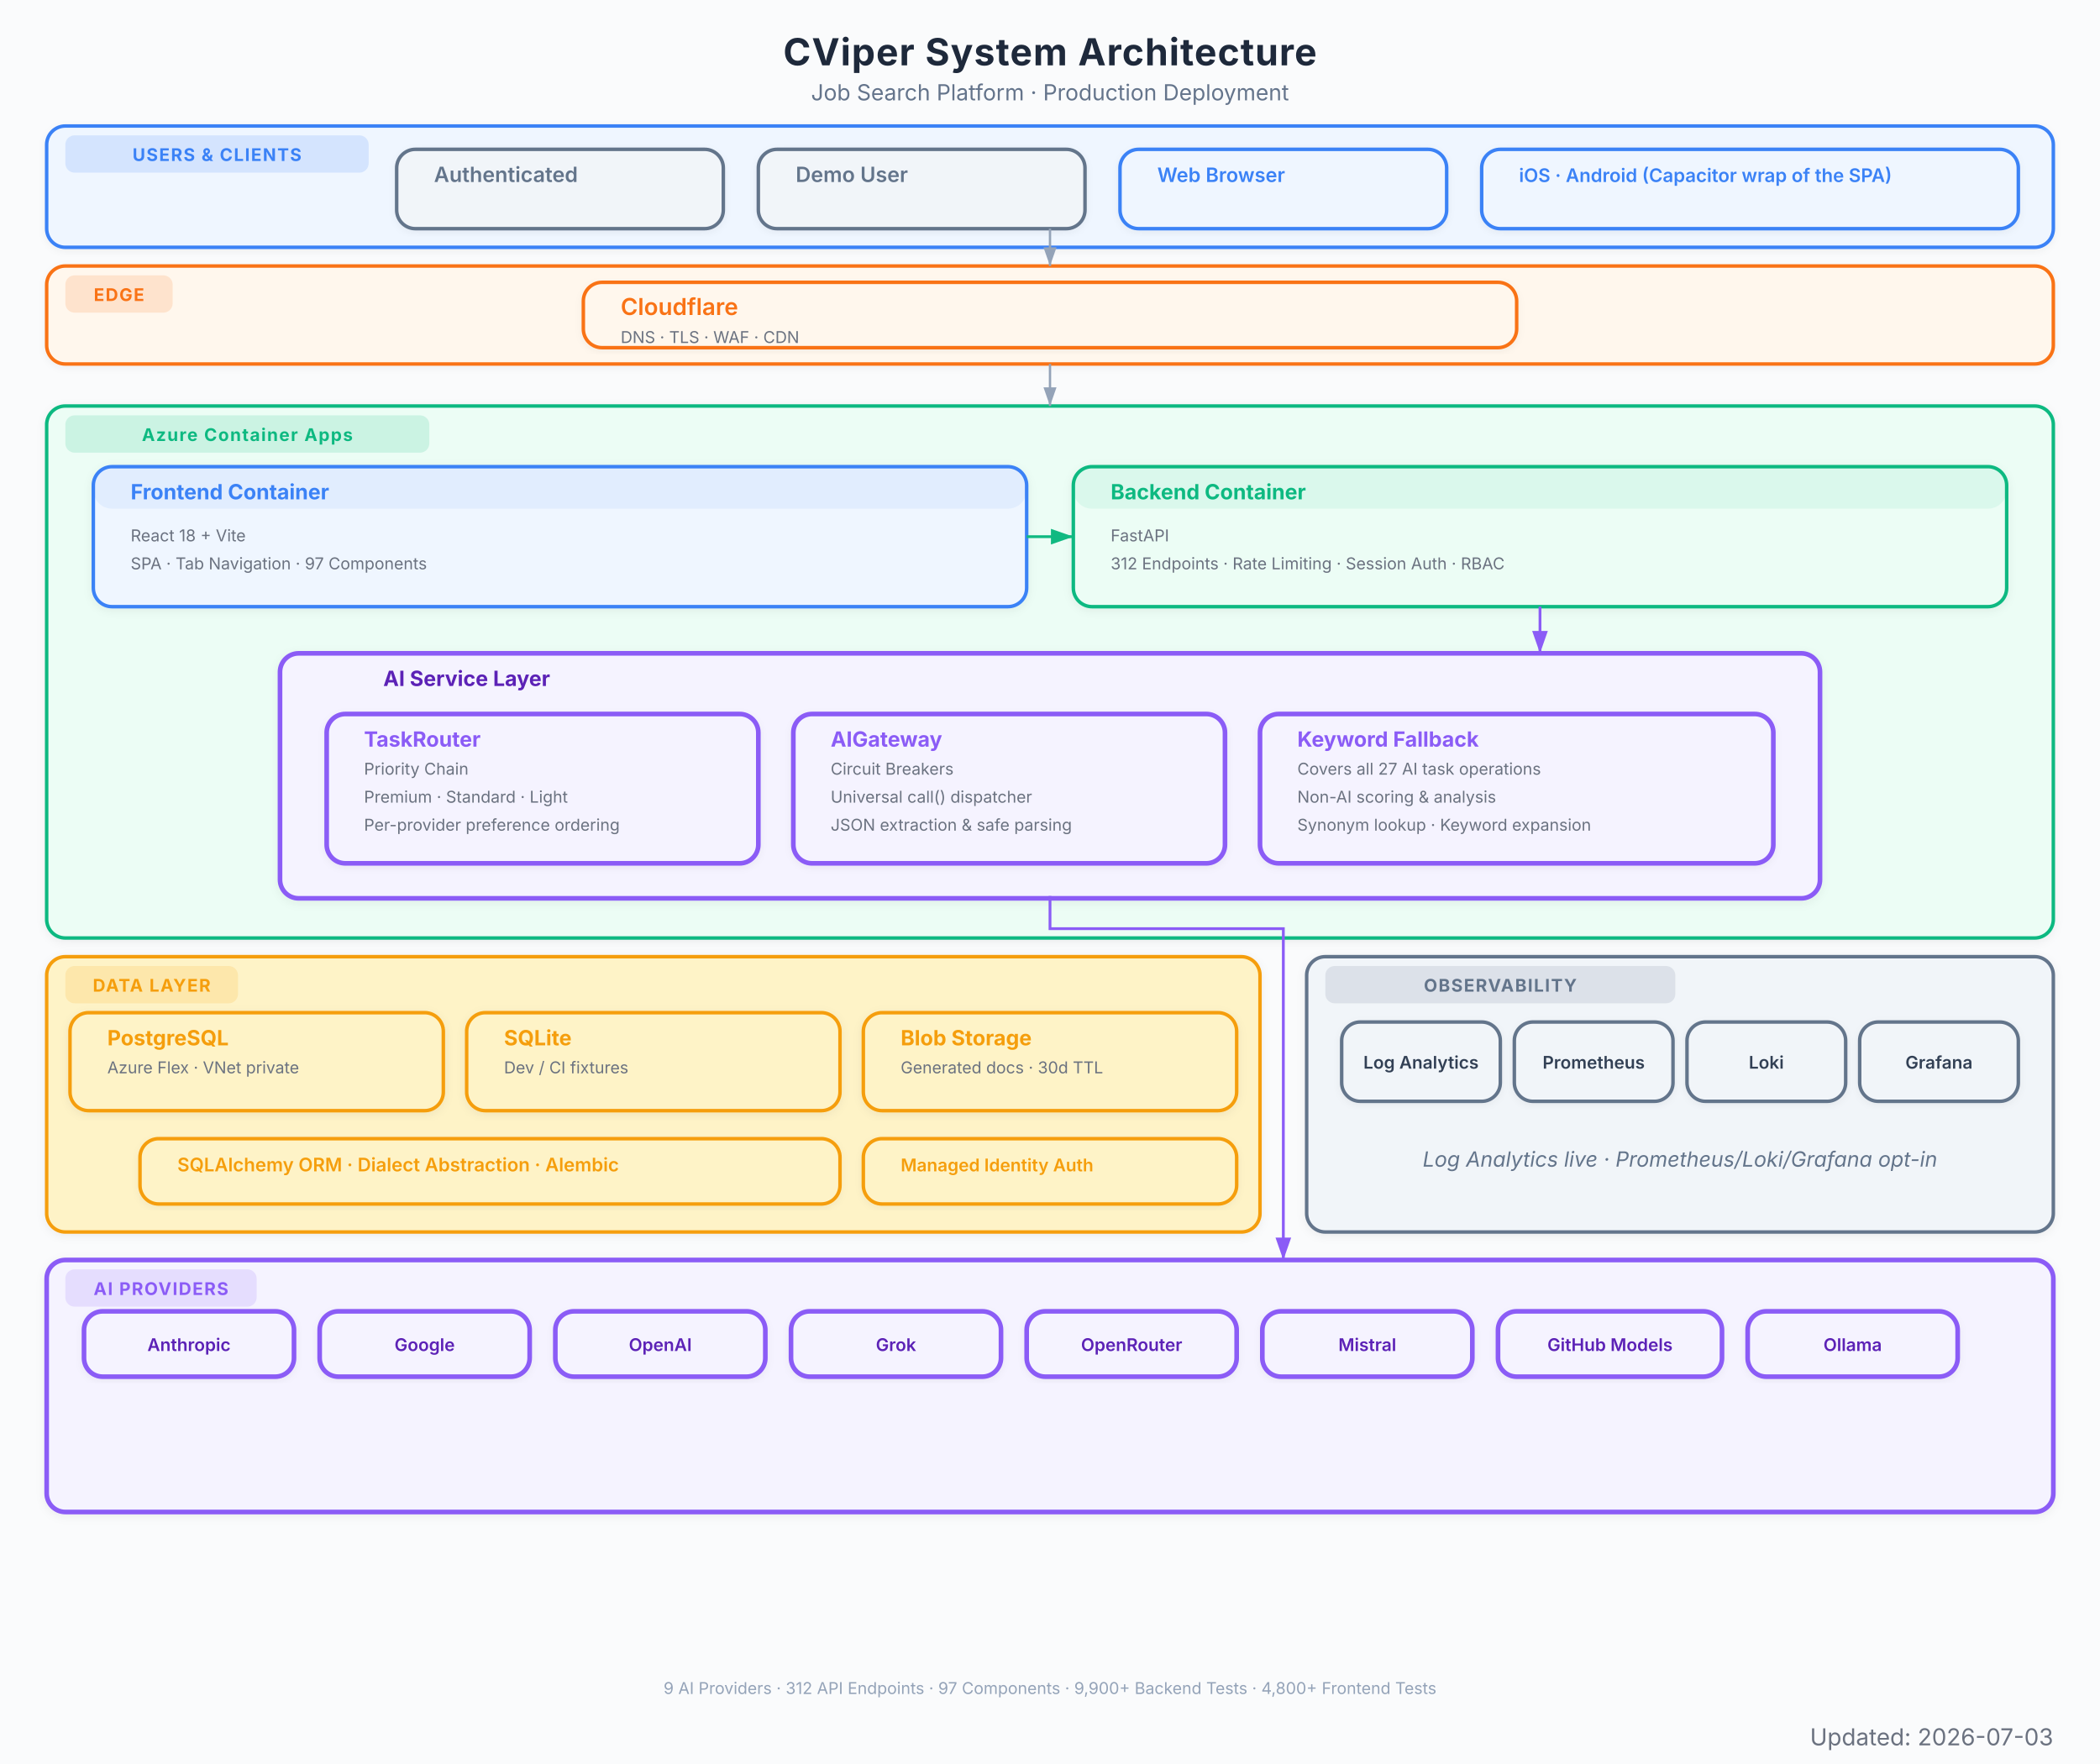
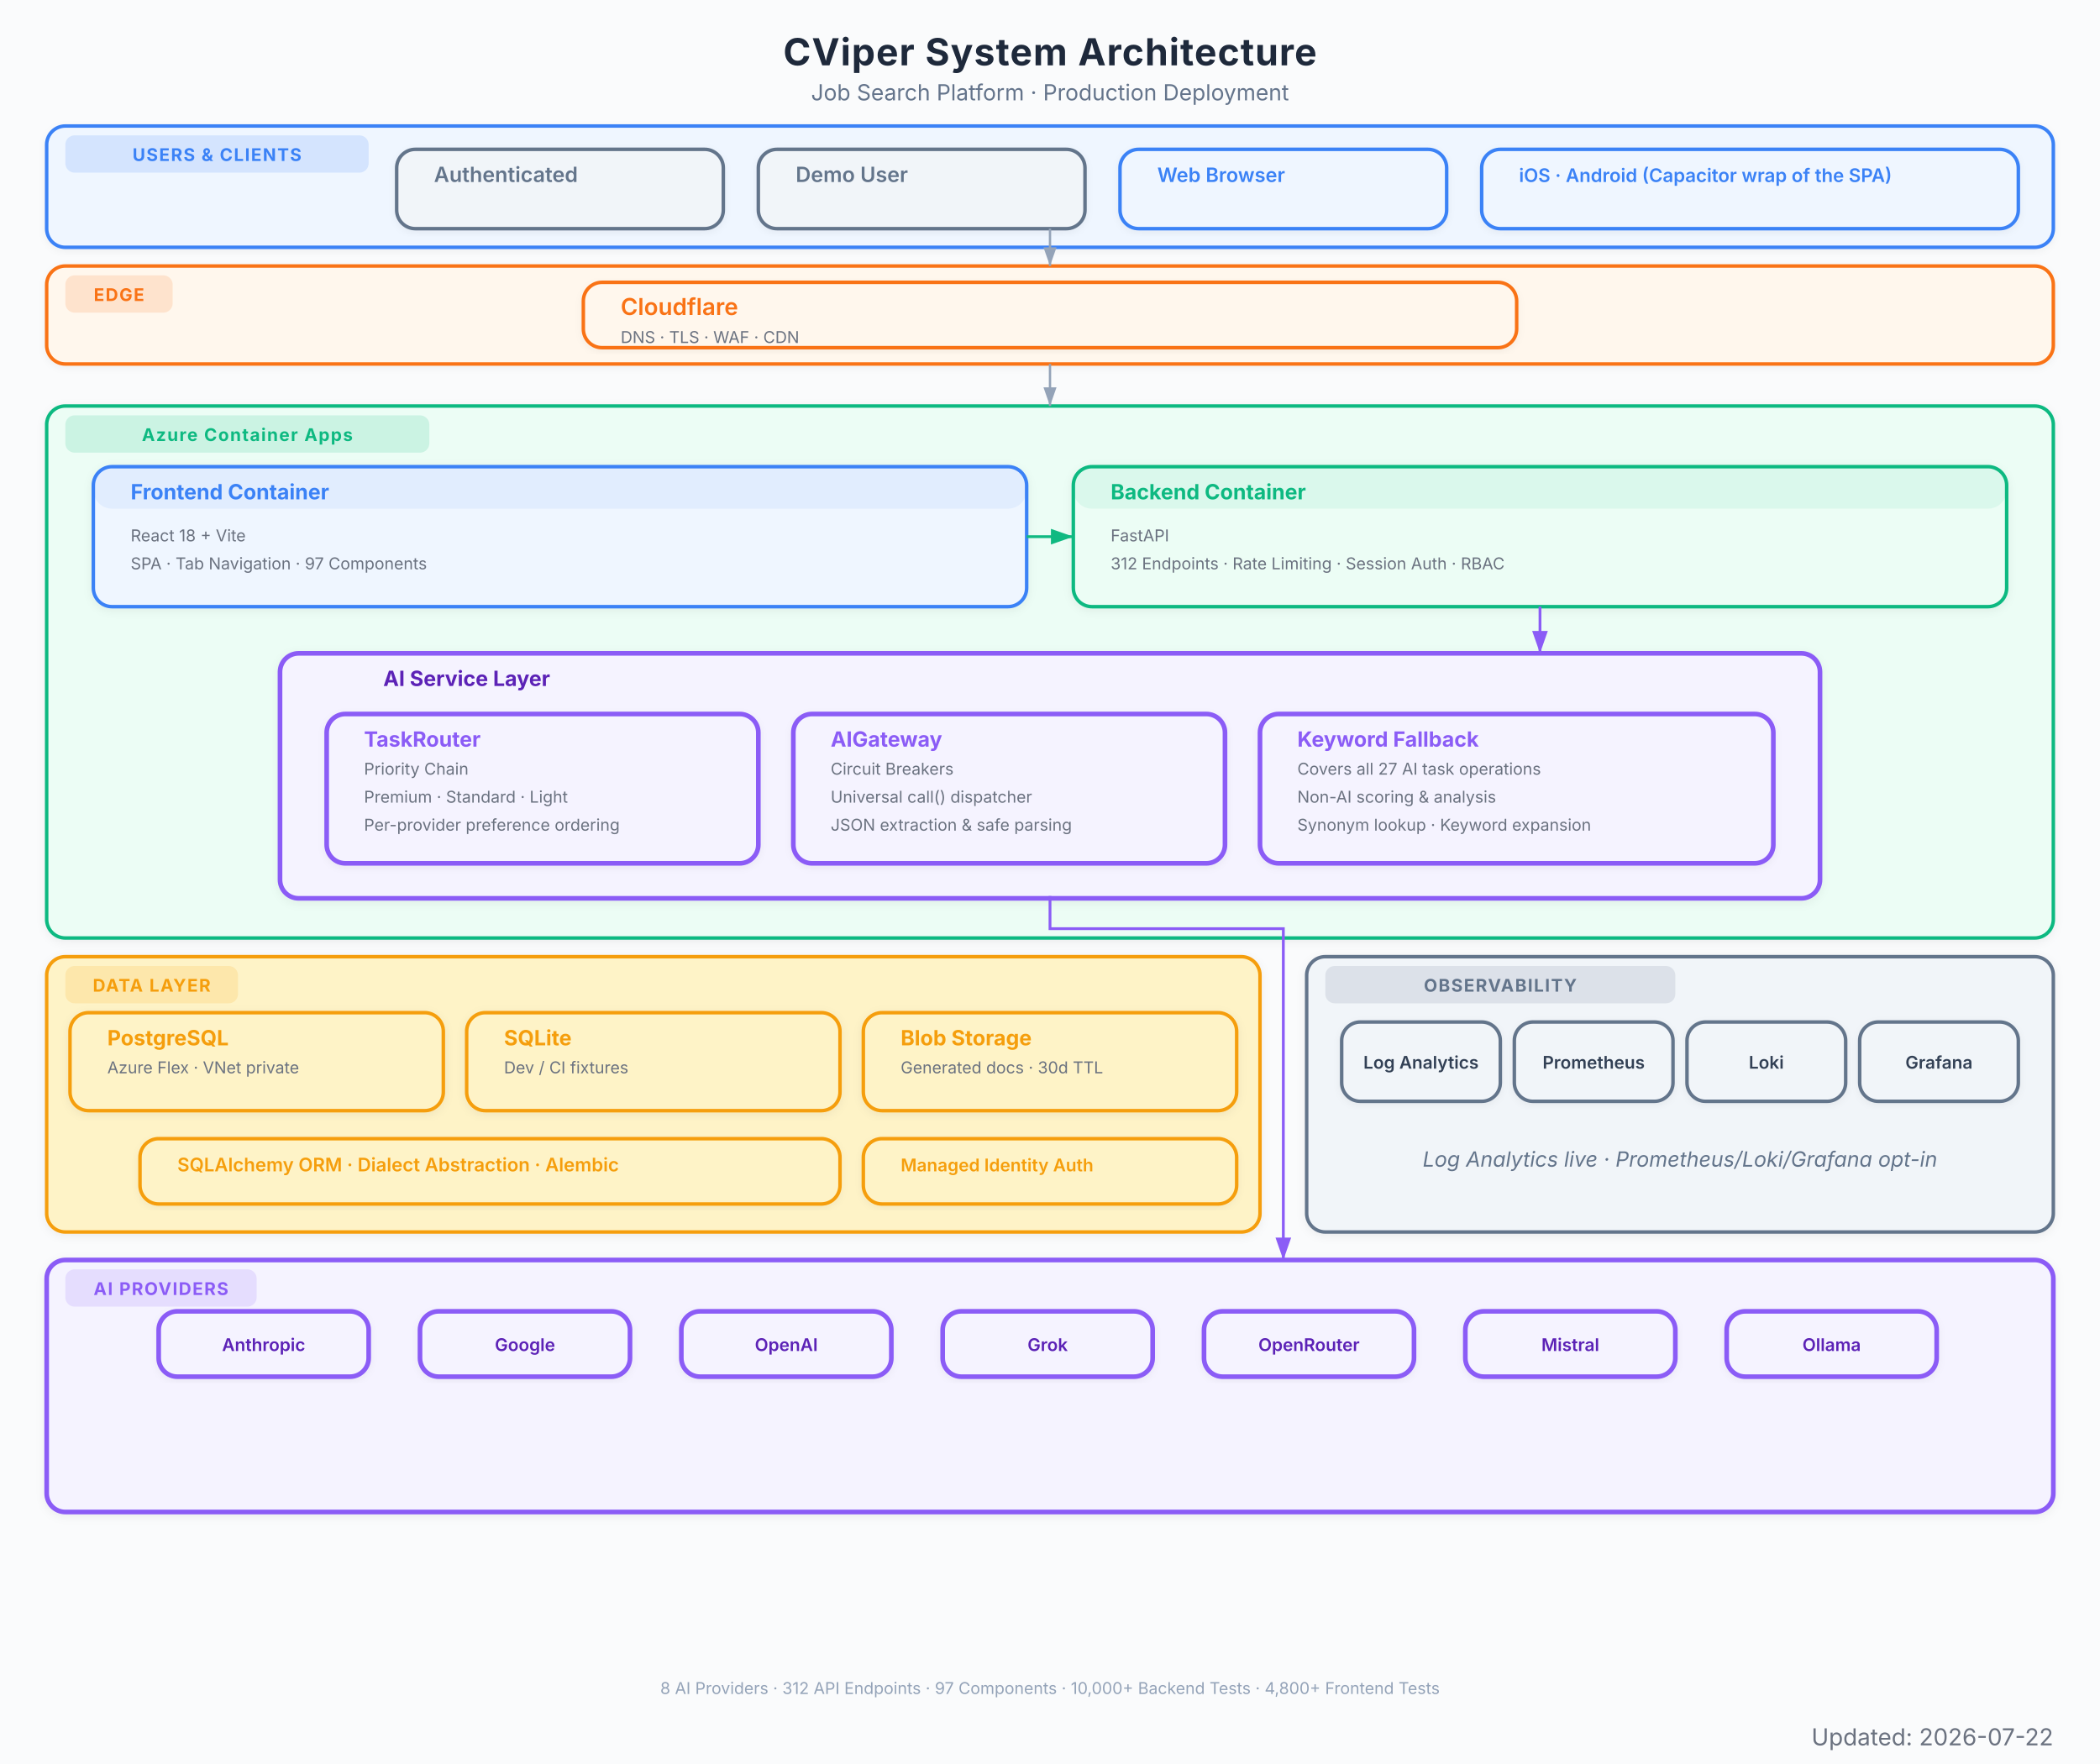
<svg xmlns="http://www.w3.org/2000/svg" viewBox="0 0 900 756" font-family="Inter, system-ui, -apple-system, sans-serif">
  <defs>
    <marker id="arrow" viewBox="0 0 10 7" refX="10" refY="3.5" markerWidth="8" markerHeight="6" orient="auto-start-reverse">
      <path d="M 0 0 L 10 3.5 L 0 7 z" fill="#94a3b8" />
    </marker>
    <marker id="arrow-red" viewBox="0 0 10 7" refX="10" refY="3.5" markerWidth="8" markerHeight="6" orient="auto-start-reverse">
      <path d="M 0 0 L 10 3.5 L 0 7 z" fill="#EF4444" />
    </marker>
    <marker id="arrow-blue" viewBox="0 0 10 7" refX="10" refY="3.5" markerWidth="8" markerHeight="6" orient="auto-start-reverse">
      <path d="M 0 0 L 10 3.5 L 0 7 z" fill="#3B82F6" />
    </marker>
    <marker id="arrow-green" viewBox="0 0 10 7" refX="10" refY="3.5" markerWidth="8" markerHeight="6" orient="auto-start-reverse">
      <path d="M 0 0 L 10 3.5 L 0 7 z" fill="#10B981" />
    </marker>
    <marker id="arrow-amber" viewBox="0 0 10 7" refX="10" refY="3.5" markerWidth="8" markerHeight="6" orient="auto-start-reverse">
      <path d="M 0 0 L 10 3.5 L 0 7 z" fill="#F97316" />
    </marker>
    <marker id="arrow-purple" viewBox="0 0 10 7" refX="10" refY="3.5" markerWidth="8" markerHeight="6" orient="auto-start-reverse">
      <path d="M 0 0 L 10 3.5 L 0 7 z" fill="#8B5CF6" />
    </marker>
    <filter id="shadow">
      <feDropShadow dx="0" dy="1" stdDeviation="2" flood-color="#000" flood-opacity="0.06" />
    </filter>
    <filter id="shadow-lg">
      <feDropShadow dx="0" dy="2" stdDeviation="3.5" flood-color="#000" flood-opacity="0.09" />
    </filter>
    <filter id="shadow-light">
      <feDropShadow dx="0" dy="1" stdDeviation="1.5" flood-color="#000" flood-opacity="0.05" />
    </filter>
  </defs>
  <rect width="900" height="756" fill="#fafbfc" />
  <text x="450" y="28" text-anchor="middle" font-size="16" font-weight="700" fill="#1e293b" letter-spacing="0.4">CViper System Architecture</text>
  <text x="450" y="43" text-anchor="middle" font-size="9.5" fill="#64748b">Job Search Platform  ·  Production Deployment</text>
  <g filter="url(#shadow-light)">
    <rect x="20" y="54" width="860" height="52" rx="8" fill="#eff6ff" stroke="#3B82F6" stroke-width="1.5" />
    <rect x="28" y="58" width="130" height="16" rx="4" fill="#3B82F6" opacity="0.15" />
    <text x="93" y="69" text-anchor="middle" font-size="7.5" font-weight="700" fill="#3B82F6" letter-spacing="0.5">USERS &amp; CLIENTS</text>
  </g>
  <g filter="url(#shadow-light)">
    <rect x="170" y="64" width="140" height="34" rx="8" fill="#f1f5f9" stroke="#64748b" stroke-width="1.5" />
    <rect x="170" y="64" width="140" height="0" rx="8" fill="#64748b" opacity="0.08" />
    <text x="186" y="78" font-size="9" font-weight="600" fill="#64748b">Authenticated</text>
  </g>
  <g filter="url(#shadow-light)">
    <rect x="325" y="64" width="140" height="34" rx="8" fill="#f1f5f9" stroke="#64748b" stroke-width="1.5" />
    <rect x="325" y="64" width="140" height="0" rx="8" fill="#64748b" opacity="0.08" />
    <text x="341" y="78" font-size="9" font-weight="600" fill="#64748b">Demo User</text>
  </g>
  <g filter="url(#shadow-light)">
    <rect x="480" y="64" width="140" height="34" rx="8" fill="#eff6ff" stroke="#3B82F6" stroke-width="1.5" />
    <rect x="480" y="64" width="140" height="0" rx="8" fill="#3B82F6" opacity="0.08" />
    <text x="496" y="78" font-size="8.5" font-weight="600" fill="#3B82F6">Web Browser</text>
  </g>
  <g filter="url(#shadow-light)">
    <rect x="635" y="64" width="230" height="34" rx="8" fill="#eff6ff" stroke="#3B82F6" stroke-width="1.5" />
    <rect x="635" y="64" width="230" height="0" rx="8" fill="#3B82F6" opacity="0.08" />
    <text x="651" y="78" font-size="8" font-weight="600" fill="#3B82F6">iOS · Android (Capacitor wrap of the SPA)</text>
  </g>
  <g filter="url(#shadow-light)">
    <rect x="20" y="114" width="860" height="42" rx="8" fill="#fff7ed" stroke="#F97316" stroke-width="1.5" />
    <rect x="28" y="118" width="46" height="16" rx="4" fill="#F97316" opacity="0.15" />
    <text x="51" y="129" text-anchor="middle" font-size="7.5" font-weight="700" fill="#F97316" letter-spacing="0.5">EDGE</text>
  </g>
  <g filter="url(#shadow-light)">
    <rect x="250" y="121" width="400" height="28" rx="8" fill="#fff7ed" stroke="#F97316" stroke-width="1.5" />
    <rect x="250" y="121" width="400" height="0" rx="8" fill="#F97316" opacity="0.08" />
    <text x="266" y="135" font-size="10" font-weight="600" fill="#F97316">Cloudflare</text>
    <text x="266" y="147" font-size="7" fill="#6b7280">DNS  ·  TLS  ·  WAF  ·  CDN</text>
  </g>
  <g filter="url(#shadow)">
    <rect x="20" y="174" width="860" height="228" rx="8" fill="#ecfdf5" stroke="#10B981" stroke-width="1.5" />
    <rect x="28" y="178" width="156" height="16" rx="4" fill="#10B981" opacity="0.15" />
    <text x="106" y="189" text-anchor="middle" font-size="7.5" font-weight="700" fill="#10B981" letter-spacing="0.5">Azure Container Apps</text>
  </g>
  <g filter="url(#shadow)">
    <rect x="40" y="200" width="400" height="60" rx="8" fill="#eff6ff" stroke="#3B82F6" stroke-width="1.5" />
    <rect x="40" y="200" width="400" height="18" rx="8" fill="#3B82F6" opacity="0.08" />
    <text x="56" y="214" font-size="9" font-weight="700" fill="#3B82F6">Frontend Container</text>
    <text x="56" y="232" font-size="7" fill="#6b7280">React 18 + Vite</text>
    <text x="56" y="244" font-size="7" fill="#6b7280">SPA  ·  Tab Navigation  ·  97 Components</text>
  </g>
  <g filter="url(#shadow)">
    <rect x="460" y="200" width="400" height="60" rx="8" fill="#ecfdf5" stroke="#10B981" stroke-width="1.5" />
    <rect x="460" y="200" width="400" height="18" rx="8" fill="#10B981" opacity="0.08" />
    <text x="476" y="214" font-size="9" font-weight="700" fill="#10B981">Backend Container</text>
    <text x="476" y="232" font-size="7" fill="#6b7280">FastAPI</text>
    <text x="476" y="244" font-size="7" fill="#6b7280">312 Endpoints  ·  Rate Limiting  ·  Session Auth  ·  RBAC</text>
  </g>
  <g filter="url(#shadow)">
    <rect x="120" y="280" width="660" height="105" rx="8" fill="#f5f3ff" stroke="#8B5CF6" stroke-width="2" />
    <text x="200" y="294" text-anchor="middle" font-size="9" font-weight="700" fill="#5b21b6">AI Service Layer</text>
  </g>
  <g filter="url(#shadow-light)">
    <rect x="140" y="306" width="185" height="64" rx="8" fill="#f5f3ff" stroke="#8B5CF6" stroke-width="2" />
    <rect x="140" y="306" width="185" height="0" rx="8" fill="#8B5CF6" opacity="0.08" />
    <text x="156" y="320" font-size="9" font-weight="700" fill="#8B5CF6">TaskRouter</text>
    <text x="156" y="332" font-size="7" fill="#6b7280">Priority Chain</text>
    <text x="156" y="344" font-size="7" fill="#6b7280">Premium  ·  Standard  ·  Light</text>
    <text x="156" y="356" font-size="7" fill="#6b7280">Per-provider preference ordering</text>
  </g>
  <g filter="url(#shadow-light)">
    <rect x="340" y="306" width="185" height="64" rx="8" fill="#f5f3ff" stroke="#8B5CF6" stroke-width="2" />
    <rect x="340" y="306" width="185" height="0" rx="8" fill="#8B5CF6" opacity="0.08" />
    <text x="356" y="320" font-size="9" font-weight="700" fill="#8B5CF6">AIGateway</text>
    <text x="356" y="332" font-size="7" fill="#6b7280">Circuit Breakers</text>
    <text x="356" y="344" font-size="7" fill="#6b7280">Universal call() dispatcher</text>
    <text x="356" y="356" font-size="7" fill="#6b7280">JSON extraction &amp; safe parsing</text>
  </g>
  <g filter="url(#shadow-light)">
    <rect x="540" y="306" width="220" height="64" rx="8" fill="#f5f3ff" stroke="#8B5CF6" stroke-width="2" />
    <rect x="540" y="306" width="220" height="0" rx="8" fill="#8B5CF6" opacity="0.08" />
    <text x="556" y="320" font-size="9" font-weight="700" fill="#8B5CF6">Keyword Fallback</text>
    <text x="556" y="332" font-size="7" fill="#6b7280">Covers all 27 AI task operations</text>
    <text x="556" y="344" font-size="7" fill="#6b7280">Non-AI scoring &amp; analysis</text>
    <text x="556" y="356" font-size="7" fill="#6b7280">Synonym lookup · Keyword expansion</text>
  </g>
  <g filter="url(#shadow)">
    <rect x="20" y="410" width="520" height="118" rx="8" fill="#fef3c7" stroke="#F59E0B" stroke-width="1.5" />
    <rect x="28" y="414" width="74" height="16" rx="4" fill="#F59E0B" opacity="0.15" />
    <text x="65" y="425" text-anchor="middle" font-size="7.5" font-weight="700" fill="#F59E0B" letter-spacing="0.5">DATA LAYER</text>
  </g>
  <g filter="url(#shadow)">
    <rect x="30" y="434" width="160" height="42" rx="8" fill="#fef3c7" stroke="#F59E0B" stroke-width="1.5" />
    <rect x="30" y="434" width="160" height="0" rx="8" fill="#F59E0B" opacity="0" />
    <text x="46" y="448" font-size="9" font-weight="700" fill="#F59E0B">PostgreSQL</text>
    <text x="46" y="460" font-size="7" fill="#6b7280">Azure Flex · VNet private</text>
  </g>
  <g filter="url(#shadow)">
    <rect x="200" y="434" width="160" height="42" rx="8" fill="#fef3c7" stroke="#F59E0B" stroke-width="1.5" />
    <rect x="200" y="434" width="160" height="0" rx="8" fill="#F59E0B" opacity="0" />
    <text x="216" y="448" font-size="9" font-weight="700" fill="#F59E0B">SQLite</text>
    <text x="216" y="460" font-size="7" fill="#6b7280">Dev / CI fixtures</text>
  </g>
  <g filter="url(#shadow)">
    <rect x="370" y="434" width="160" height="42" rx="8" fill="#fef3c7" stroke="#F59E0B" stroke-width="1.5" />
    <rect x="370" y="434" width="160" height="0" rx="8" fill="#F59E0B" opacity="0" />
    <text x="386" y="448" font-size="9" font-weight="700" fill="#F59E0B">Blob Storage</text>
    <text x="386" y="460" font-size="7" fill="#6b7280">Generated docs  ·  30d TTL</text>
  </g>
  <g filter="url(#shadow-light)">
    <rect x="60" y="488" width="300" height="28" rx="8" fill="#fef3c7" stroke="#F59E0B" stroke-width="1.5" />
    <rect x="60" y="488" width="300" height="0" rx="8" fill="#F59E0B" opacity="0" />
    <text x="76" y="502" font-size="8" font-weight="600" fill="#F59E0B">SQLAlchemy ORM  ·  Dialect Abstraction  ·  Alembic</text>
  </g>
  <g filter="url(#shadow-light)">
    <rect x="370" y="488" width="160" height="28" rx="8" fill="#fef3c7" stroke="#F59E0B" stroke-width="1.5" />
    <rect x="370" y="488" width="160" height="0" rx="8" fill="#F59E0B" opacity="0" />
    <text x="386" y="502" font-size="7.5" font-weight="600" fill="#F59E0B">Managed Identity Auth</text>
  </g>
  <g filter="url(#shadow)">
    <rect x="20" y="540" width="860" height="108" rx="8" fill="#f5f3ff" stroke="#8B5CF6" stroke-width="2" />
    <rect x="28" y="544" width="82" height="16" rx="4" fill="#8B5CF6" opacity="0.15" />
    <text x="69" y="555" text-anchor="middle" font-size="7.5" font-weight="700" fill="#8B5CF6" letter-spacing="0.5">AI PROVIDERS</text>
  </g>
  <g filter="url(#shadow-light)">
-     <rect x="36" y="562" width="90" height="28" rx="8" fill="#f5f3ff" stroke="#8B5CF6" stroke-width="2" />
-     <text x="81" y="579" text-anchor="middle" font-size="7.5" font-weight="600" fill="#5b21b6">Anthropic</text>
-   </g>
-   <g filter="url(#shadow-light)">
-     <rect x="137" y="562" width="90" height="28" rx="8" fill="#f5f3ff" stroke="#8B5CF6" stroke-width="2" />
-     <text x="182" y="579" text-anchor="middle" font-size="7.5" font-weight="600" fill="#5b21b6">Google</text>
-   </g>
-   <g filter="url(#shadow-light)">
-     <rect x="238" y="562" width="90" height="28" rx="8" fill="#f5f3ff" stroke="#8B5CF6" stroke-width="2" />
-     <text x="283" y="579" text-anchor="middle" font-size="7.5" font-weight="600" fill="#5b21b6">OpenAI</text>
-   </g>
-   <g filter="url(#shadow-light)">
-     <rect x="339" y="562" width="90" height="28" rx="8" fill="#f5f3ff" stroke="#8B5CF6" stroke-width="2" />
-     <text x="384" y="579" text-anchor="middle" font-size="7.5" font-weight="600" fill="#5b21b6">Grok</text>
-   </g>
-   <g filter="url(#shadow-light)">
-     <rect x="440" y="562" width="90" height="28" rx="8" fill="#f5f3ff" stroke="#8B5CF6" stroke-width="2" />
-     <text x="485" y="579" text-anchor="middle" font-size="7.5" font-weight="600" fill="#5b21b6">OpenRouter</text>
-   </g>
-   <g filter="url(#shadow-light)">
-     <rect x="541" y="562" width="90" height="28" rx="8" fill="#f5f3ff" stroke="#8B5CF6" stroke-width="2" />
-     <text x="586" y="579" text-anchor="middle" font-size="7.5" font-weight="600" fill="#5b21b6">Mistral</text>
-   </g>
-   <g filter="url(#shadow-light)">
-     <rect x="642" y="562" width="96" height="28" rx="8" fill="#f5f3ff" stroke="#8B5CF6" stroke-width="2" />
-     <text x="690" y="579" text-anchor="middle" font-size="7.5" font-weight="600" fill="#5b21b6">GitHub Models</text>
-   </g>
-   <g filter="url(#shadow-light)">
-     <rect x="749" y="562" width="90" height="28" rx="8" fill="#f5f3ff" stroke="#8B5CF6" stroke-width="2" />
-     <text x="794" y="579" text-anchor="middle" font-size="7.5" font-weight="600" fill="#5b21b6">Ollama</text>
+     <rect x="68" y="562" width="90" height="28" rx="8" fill="#f5f3ff" stroke="#8B5CF6" stroke-width="2" />
+     <text x="113" y="579" text-anchor="middle" font-size="7.5" font-weight="600" fill="#5b21b6">Anthropic</text>
+   </g>
+   <g filter="url(#shadow-light)">
+     <rect x="180" y="562" width="90" height="28" rx="8" fill="#f5f3ff" stroke="#8B5CF6" stroke-width="2" />
+     <text x="225" y="579" text-anchor="middle" font-size="7.5" font-weight="600" fill="#5b21b6">Google</text>
+   </g>
+   <g filter="url(#shadow-light)">
+     <rect x="292" y="562" width="90" height="28" rx="8" fill="#f5f3ff" stroke="#8B5CF6" stroke-width="2" />
+     <text x="337" y="579" text-anchor="middle" font-size="7.5" font-weight="600" fill="#5b21b6">OpenAI</text>
+   </g>
+   <g filter="url(#shadow-light)">
+     <rect x="404" y="562" width="90" height="28" rx="8" fill="#f5f3ff" stroke="#8B5CF6" stroke-width="2" />
+     <text x="449" y="579" text-anchor="middle" font-size="7.5" font-weight="600" fill="#5b21b6">Grok</text>
+   </g>
+   <g filter="url(#shadow-light)">
+     <rect x="516" y="562" width="90" height="28" rx="8" fill="#f5f3ff" stroke="#8B5CF6" stroke-width="2" />
+     <text x="561" y="579" text-anchor="middle" font-size="7.5" font-weight="600" fill="#5b21b6">OpenRouter</text>
+   </g>
+   <g filter="url(#shadow-light)">
+     <rect x="628" y="562" width="90" height="28" rx="8" fill="#f5f3ff" stroke="#8B5CF6" stroke-width="2" />
+     <text x="673" y="579" text-anchor="middle" font-size="7.5" font-weight="600" fill="#5b21b6">Mistral</text>
+   </g>
+   <g filter="url(#shadow-light)">
+     <rect x="740" y="562" width="90" height="28" rx="8" fill="#f5f3ff" stroke="#8B5CF6" stroke-width="2" />
+     <text x="785" y="579" text-anchor="middle" font-size="7.5" font-weight="600" fill="#5b21b6">Ollama</text>
  </g>
  <g filter="url(#shadow)">
    <rect x="560" y="410" width="320" height="118" rx="8" fill="#f1f5f9" stroke="#64748b" stroke-width="1.5" />
    <rect x="568" y="414" width="150" height="16" rx="4" fill="#64748b" opacity="0.15" />
    <text x="643" y="425" text-anchor="middle" font-size="7.5" font-weight="700" fill="#64748b" letter-spacing="0.5">OBSERVABILITY</text>
    <text x="720" y="500" text-anchor="middle" font-size="9" fill="#64748b" font-style="italic">Log Analytics live · Prometheus/Loki/Grafana opt-in</text>
  </g>
  <g filter="url(#shadow-light)">
    <rect x="575" y="438" width="68" height="34" rx="8" fill="#f1f5f9" stroke="#64748b" stroke-width="1.5" />
    <text x="609" y="458" text-anchor="middle" font-size="7.5" font-weight="600" fill="#334155">Log Analytics</text>
  </g>
  <g filter="url(#shadow-light)">
    <rect x="649" y="438" width="68" height="34" rx="8" fill="#f1f5f9" stroke="#64748b" stroke-width="1.5" />
    <text x="683" y="458" text-anchor="middle" font-size="7.5" font-weight="600" fill="#334155">Prometheus</text>
  </g>
  <g filter="url(#shadow-light)">
    <rect x="723" y="438" width="68" height="34" rx="8" fill="#f1f5f9" stroke="#64748b" stroke-width="1.5" />
    <text x="757" y="458" text-anchor="middle" font-size="7.5" font-weight="600" fill="#334155">Loki</text>
  </g>
  <g filter="url(#shadow-light)">
    <rect x="797" y="438" width="68" height="34" rx="8" fill="#f1f5f9" stroke="#64748b" stroke-width="1.5" />
    <text x="831" y="458" text-anchor="middle" font-size="7.5" font-weight="600" fill="#334155">Grafana</text>
  </g>
  <path d="M 450 98 L 450 114" stroke="#94a3b8" stroke-width="1.0" fill="none" marker-end="url(#arrow)" />
  <path d="M 450 156 L 450 174" stroke="#94a3b8" stroke-width="1.0" fill="none" marker-end="url(#arrow)" />
  <path d="M 440 230 L 460 230" stroke="#10B981" stroke-width="1.2" fill="none" marker-end="url(#arrow-green)" />
  <path d="M 660 260 L 660 280" stroke="#8B5CF6" stroke-width="1.2" fill="none" marker-end="url(#arrow-purple)" />
  <path d="M 450 384 L 450 398 L 550 398 L 550 532 L 550 540" stroke="#8B5CF6" stroke-width="1.2" fill="none" marker-end="url(#arrow-purple)" />
-   <text x="450" y="726" text-anchor="middle" font-size="7" fill="#94a3b8">9 AI Providers  ·  312 API Endpoints  ·  97 Components  ·  9,900+ Backend Tests  ·  4,800+ Frontend Tests</text>
-   <text x="880" y="748" text-anchor="end" font-size="10" fill="#6B7280">Updated: 2026-07-03</text>
+   <text x="450" y="726" text-anchor="middle" font-size="7" fill="#94a3b8">8 AI Providers  ·  312 API Endpoints  ·  97 Components  ·  10,000+ Backend Tests  ·  4,800+ Frontend Tests</text>
+   <text x="880" y="748" text-anchor="end" font-size="10" fill="#6B7280">Updated: 2026-07-22</text>
</svg>
